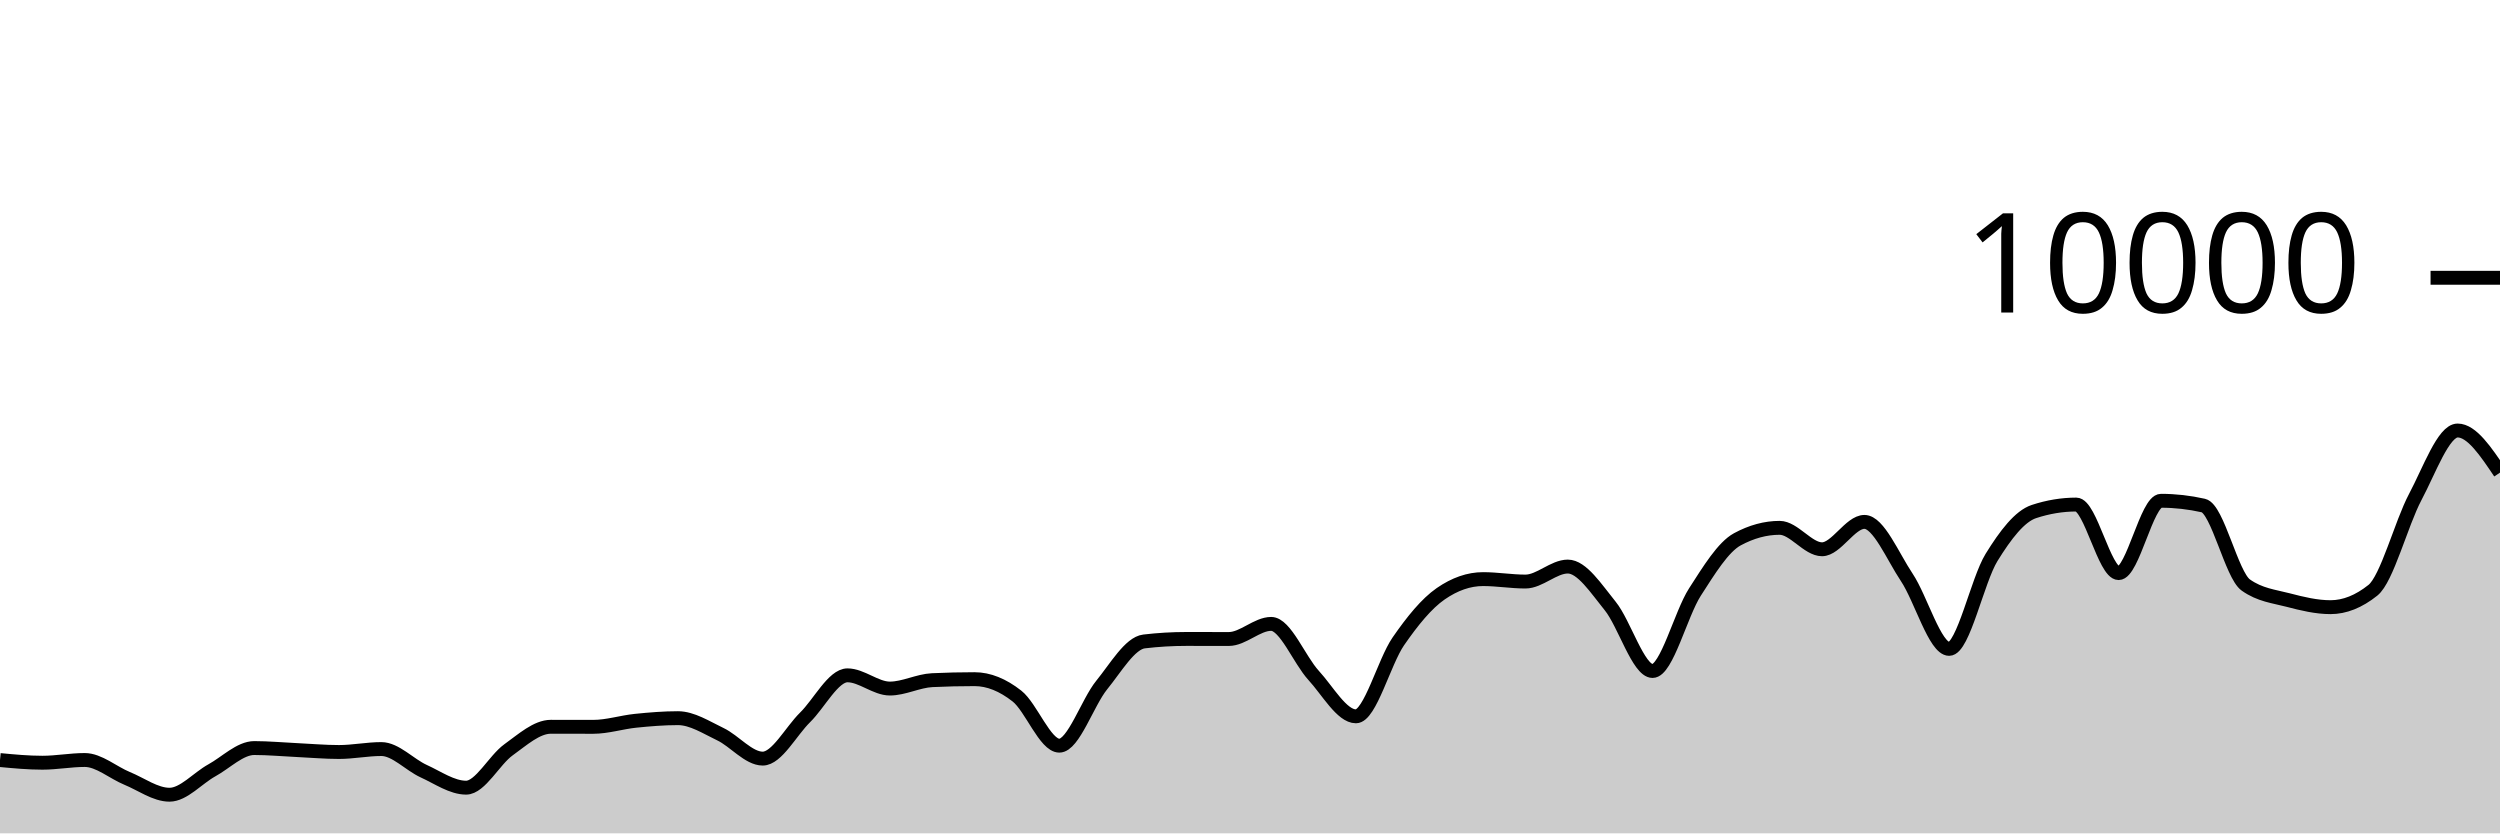
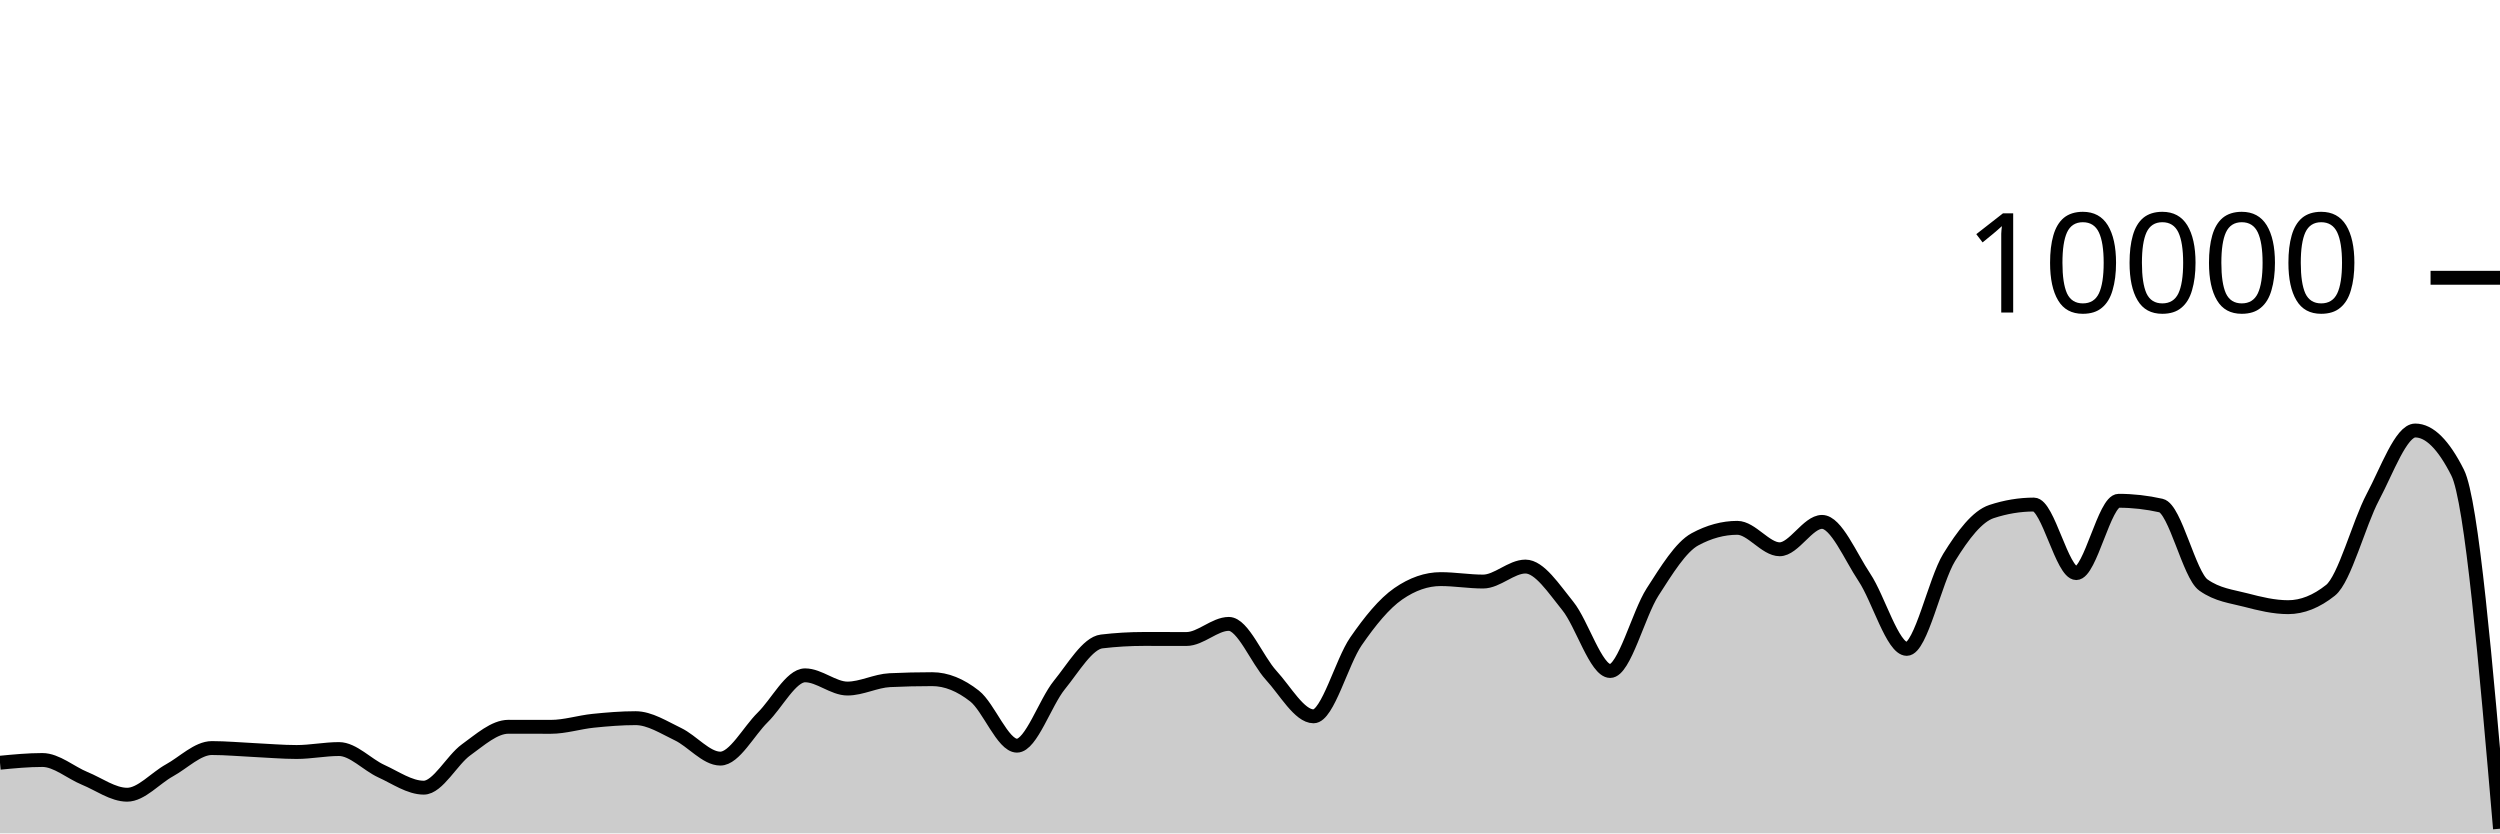
<svg xmlns="http://www.w3.org/2000/svg" viewBox="0 0 180 60">
  <g transform="translate(0,20)">
-     <path class="area" fill="rgba(0, 0, 0, 0.2)" d="M0,34.724C1.017,34.82,2.034,34.916,3.051,34.916C4.068,34.916,5.085,34.72,6.102,34.72C7.119,34.72,8.136,35.627,9.153,36.044C10.169,36.461,11.186,37.22,12.203,37.22C13.22,37.22,14.237,36.024,15.254,35.464C16.271,34.904,17.288,33.86,18.305,33.86C19.322,33.86,20.339,33.957,21.356,34.004C22.373,34.051,23.39,34.144,24.407,34.144C25.424,34.144,26.441,33.932,27.458,33.932C28.475,33.932,29.492,35.061,30.508,35.524C31.525,35.987,32.542,36.712,33.559,36.712C34.576,36.712,35.593,34.719,36.61,33.988C37.627,33.257,38.644,32.328,39.661,32.328C40.678,32.328,41.695,32.332,42.712,32.332C43.729,32.332,44.746,32,45.763,31.896C46.78,31.792,47.797,31.708,48.814,31.708C49.831,31.708,50.847,32.375,51.864,32.86C52.881,33.345,53.898,34.62,54.915,34.62C55.932,34.62,56.949,32.651,57.966,31.652C58.983,30.653,60,28.624,61.017,28.624C62.034,28.624,63.051,29.576,64.068,29.576C65.085,29.576,66.102,29.02,67.119,28.972C68.136,28.924,69.153,28.9,70.169,28.9C71.186,28.9,72.203,29.318,73.22,30.116C74.237,30.914,75.254,33.688,76.271,33.688C77.288,33.688,78.305,30.575,79.322,29.324C80.339,28.073,81.356,26.304,82.373,26.184C83.39,26.064,84.407,26.004,85.424,26.004C86.441,26.004,87.458,26.008,88.475,26.008C89.492,26.008,90.508,24.92,91.525,24.92C92.542,24.92,93.559,27.515,94.576,28.624C95.593,29.733,96.61,31.576,97.627,31.576C98.644,31.576,99.661,27.651,100.678,26.18C101.695,24.709,102.712,23.456,103.729,22.752C104.746,22.048,105.763,21.696,106.78,21.696C107.797,21.696,108.814,21.872,109.831,21.872C110.847,21.872,111.864,20.792,112.881,20.792C113.898,20.792,114.915,22.375,115.932,23.628C116.949,24.881,117.966,28.312,118.983,28.312C120,28.312,121.017,24.208,122.034,22.628C123.051,21.048,124.068,19.384,125.085,18.832C126.102,18.28,127.119,18.004,128.136,18.004C129.153,18.004,130.169,19.548,131.186,19.548C132.203,19.548,133.22,17.576,134.237,17.576C135.254,17.576,136.271,20.048,137.288,21.572C138.305,23.096,139.322,26.72,140.339,26.72C141.356,26.72,142.373,21.784,143.39,20.136C144.407,18.488,145.424,17.168,146.441,16.832C147.458,16.496,148.475,16.328,149.492,16.328C150.508,16.328,151.525,21.264,152.542,21.264C153.559,21.264,154.576,16.056,155.593,16.056C156.61,16.056,157.627,16.171,158.644,16.4C159.661,16.629,160.678,21.397,161.695,22.12C162.712,22.843,163.729,22.938,164.746,23.204C165.763,23.47,166.78,23.716,167.797,23.716C168.814,23.716,169.831,23.311,170.847,22.5C171.864,21.689,172.881,17.701,173.898,15.784C174.915,13.867,175.932,10.996,176.949,10.996C177.966,10.996,178.983,12.512,180,14.028L180,40C178.983,40,177.966,40,176.949,40C175.932,40,174.915,40,173.898,40C172.881,40,171.864,40,170.847,40C169.831,40,168.814,40,167.797,40C166.78,40,165.763,40,164.746,40C163.729,40,162.712,40,161.695,40C160.678,40,159.661,40,158.644,40C157.627,40,156.61,40,155.593,40C154.576,40,153.559,40,152.542,40C151.525,40,150.508,40,149.492,40C148.475,40,147.458,40,146.441,40C145.424,40,144.407,40,143.39,40C142.373,40,141.356,40,140.339,40C139.322,40,138.305,40,137.288,40C136.271,40,135.254,40,134.237,40C133.22,40,132.203,40,131.186,40C130.169,40,129.153,40,128.136,40C127.119,40,126.102,40,125.085,40C124.068,40,123.051,40,122.034,40C121.017,40,120,40,118.983,40C117.966,40,116.949,40,115.932,40C114.915,40,113.898,40,112.881,40C111.864,40,110.847,40,109.831,40C108.814,40,107.797,40,106.78,40C105.763,40,104.746,40,103.729,40C102.712,40,101.695,40,100.678,40C99.661,40,98.644,40,97.627,40C96.61,40,95.593,40,94.576,40C93.559,40,92.542,40,91.525,40C90.508,40,89.492,40,88.475,40C87.458,40,86.441,40,85.424,40C84.407,40,83.39,40,82.373,40C81.356,40,80.339,40,79.322,40C78.305,40,77.288,40,76.271,40C75.254,40,74.237,40,73.22,40C72.203,40,71.186,40,70.169,40C69.153,40,68.136,40,67.119,40C66.102,40,65.085,40,64.068,40C63.051,40,62.034,40,61.017,40C60,40,58.983,40,57.966,40C56.949,40,55.932,40,54.915,40C53.898,40,52.881,40,51.864,40C50.847,40,49.831,40,48.814,40C47.797,40,46.78,40,45.763,40C44.746,40,43.729,40,42.712,40C41.695,40,40.678,40,39.661,40C38.644,40,37.627,40,36.61,40C35.593,40,34.576,40,33.559,40C32.542,40,31.525,40,30.508,40C29.492,40,28.475,40,27.458,40C26.441,40,25.424,40,24.407,40C23.39,40,22.373,40,21.356,40C20.339,40,19.322,40,18.305,40C17.288,40,16.271,40,15.254,40C14.237,40,13.22,40,12.203,40C11.186,40,10.169,40,9.153,40C8.136,40,7.119,40,6.102,40C5.085,40,4.068,40,3.051,40C2.034,40,1.017,40,0,40Z" />
-     <path class="line" stroke="black" fill="none" d="M0,34.724C1.017,34.82,2.034,34.916,3.051,34.916C4.068,34.916,5.085,34.72,6.102,34.72C7.119,34.72,8.136,35.627,9.153,36.044C10.169,36.461,11.186,37.22,12.203,37.22C13.22,37.22,14.237,36.024,15.254,35.464C16.271,34.904,17.288,33.86,18.305,33.86C19.322,33.86,20.339,33.957,21.356,34.004C22.373,34.051,23.39,34.144,24.407,34.144C25.424,34.144,26.441,33.932,27.458,33.932C28.475,33.932,29.492,35.061,30.508,35.524C31.525,35.987,32.542,36.712,33.559,36.712C34.576,36.712,35.593,34.719,36.61,33.988C37.627,33.257,38.644,32.328,39.661,32.328C40.678,32.328,41.695,32.332,42.712,32.332C43.729,32.332,44.746,32,45.763,31.896C46.78,31.792,47.797,31.708,48.814,31.708C49.831,31.708,50.847,32.375,51.864,32.86C52.881,33.345,53.898,34.62,54.915,34.62C55.932,34.62,56.949,32.651,57.966,31.652C58.983,30.653,60,28.624,61.017,28.624C62.034,28.624,63.051,29.576,64.068,29.576C65.085,29.576,66.102,29.02,67.119,28.972C68.136,28.924,69.153,28.9,70.169,28.9C71.186,28.9,72.203,29.318,73.22,30.116C74.237,30.914,75.254,33.688,76.271,33.688C77.288,33.688,78.305,30.575,79.322,29.324C80.339,28.073,81.356,26.304,82.373,26.184C83.39,26.064,84.407,26.004,85.424,26.004C86.441,26.004,87.458,26.008,88.475,26.008C89.492,26.008,90.508,24.92,91.525,24.92C92.542,24.92,93.559,27.515,94.576,28.624C95.593,29.733,96.61,31.576,97.627,31.576C98.644,31.576,99.661,27.651,100.678,26.18C101.695,24.709,102.712,23.456,103.729,22.752C104.746,22.048,105.763,21.696,106.78,21.696C107.797,21.696,108.814,21.872,109.831,21.872C110.847,21.872,111.864,20.792,112.881,20.792C113.898,20.792,114.915,22.375,115.932,23.628C116.949,24.881,117.966,28.312,118.983,28.312C120,28.312,121.017,24.208,122.034,22.628C123.051,21.048,124.068,19.384,125.085,18.832C126.102,18.28,127.119,18.004,128.136,18.004C129.153,18.004,130.169,19.548,131.186,19.548C132.203,19.548,133.22,17.576,134.237,17.576C135.254,17.576,136.271,20.048,137.288,21.572C138.305,23.096,139.322,26.72,140.339,26.72C141.356,26.72,142.373,21.784,143.39,20.136C144.407,18.488,145.424,17.168,146.441,16.832C147.458,16.496,148.475,16.328,149.492,16.328C150.508,16.328,151.525,21.264,152.542,21.264C153.559,21.264,154.576,16.056,155.593,16.056C156.61,16.056,157.627,16.171,158.644,16.4C159.661,16.629,160.678,21.397,161.695,22.12C162.712,22.843,163.729,22.938,164.746,23.204C165.763,23.47,166.78,23.716,167.797,23.716C168.814,23.716,169.831,23.311,170.847,22.5C171.864,21.689,172.881,17.701,173.898,15.784C174.915,13.867,175.932,10.996,176.949,10.996C177.966,10.996,178.983,12.512,180,14.028" />
+     <path class="area" fill="rgba(0, 0, 0, 0.2)" d="M0,34.916C1.017,34.818,2.034,34.72,3.051,34.72C4.068,34.72,5.085,35.627,6.102,36.044C7.119,36.461,8.136,37.22,9.153,37.22C10.169,37.22,11.186,36.024,12.203,35.464C13.22,34.904,14.237,33.86,15.254,33.86C16.271,33.86,17.288,33.957,18.305,34.004C19.322,34.051,20.339,34.144,21.356,34.144C22.373,34.144,23.39,33.932,24.407,33.932C25.424,33.932,26.441,35.061,27.458,35.524C28.475,35.987,29.492,36.712,30.508,36.712C31.525,36.712,32.542,34.719,33.559,33.988C34.576,33.257,35.593,32.328,36.61,32.328C37.627,32.328,38.644,32.332,39.661,32.332C40.678,32.332,41.695,32,42.712,31.896C43.729,31.792,44.746,31.708,45.763,31.708C46.78,31.708,47.797,32.375,48.814,32.86C49.831,33.345,50.847,34.62,51.864,34.62C52.881,34.62,53.898,32.651,54.915,31.652C55.932,30.653,56.949,28.624,57.966,28.624C58.983,28.624,60,29.576,61.017,29.576C62.034,29.576,63.051,29.02,64.068,28.972C65.085,28.924,66.102,28.9,67.119,28.9C68.136,28.9,69.153,29.318,70.169,30.116C71.186,30.914,72.203,33.688,73.22,33.688C74.237,33.688,75.254,30.575,76.271,29.324C77.288,28.073,78.305,26.304,79.322,26.184C80.339,26.064,81.356,26.004,82.373,26.004C83.39,26.004,84.407,26.008,85.424,26.008C86.441,26.008,87.458,24.92,88.475,24.92C89.492,24.92,90.508,27.515,91.525,28.624C92.542,29.733,93.559,31.576,94.576,31.576C95.593,31.576,96.61,27.651,97.627,26.18C98.644,24.709,99.661,23.456,100.678,22.752C101.695,22.048,102.712,21.696,103.729,21.696C104.746,21.696,105.763,21.872,106.78,21.872C107.797,21.872,108.814,20.792,109.831,20.792C110.847,20.792,111.864,22.375,112.881,23.628C113.898,24.881,114.915,28.312,115.932,28.312C116.949,28.312,117.966,24.208,118.983,22.628C120,21.048,121.017,19.384,122.034,18.832C123.051,18.28,124.068,18.004,125.085,18.004C126.102,18.004,127.119,19.548,128.136,19.548C129.153,19.548,130.169,17.576,131.186,17.576C132.203,17.576,133.22,20.048,134.237,21.572C135.254,23.096,136.271,26.72,137.288,26.72C138.305,26.72,139.322,21.784,140.339,20.136C141.356,18.488,142.373,17.168,143.39,16.832C144.407,16.496,145.424,16.328,146.441,16.328C147.458,16.328,148.475,21.264,149.492,21.264C150.508,21.264,151.525,16.056,152.542,16.056C153.559,16.056,154.576,16.171,155.593,16.4C156.61,16.629,157.627,21.397,158.644,22.12C159.661,22.843,160.678,22.938,161.695,23.204C162.712,23.47,163.729,23.716,164.746,23.716C165.763,23.716,166.78,23.311,167.797,22.5C168.814,21.689,169.831,17.701,170.847,15.784C171.864,13.867,172.881,10.996,173.898,10.996C174.915,10.996,175.932,12.007,176.949,14.028C177.966,16.049,178.983,27.859,180,39.668L180,40C178.983,40,177.966,40,176.949,40C175.932,40,174.915,40,173.898,40C172.881,40,171.864,40,170.847,40C169.831,40,168.814,40,167.797,40C166.78,40,165.763,40,164.746,40C163.729,40,162.712,40,161.695,40C160.678,40,159.661,40,158.644,40C157.627,40,156.61,40,155.593,40C154.576,40,153.559,40,152.542,40C151.525,40,150.508,40,149.492,40C148.475,40,147.458,40,146.441,40C145.424,40,144.407,40,143.39,40C142.373,40,141.356,40,140.339,40C139.322,40,138.305,40,137.288,40C136.271,40,135.254,40,134.237,40C133.22,40,132.203,40,131.186,40C130.169,40,129.153,40,128.136,40C127.119,40,126.102,40,125.085,40C124.068,40,123.051,40,122.034,40C121.017,40,120,40,118.983,40C117.966,40,116.949,40,115.932,40C114.915,40,113.898,40,112.881,40C111.864,40,110.847,40,109.831,40C108.814,40,107.797,40,106.78,40C105.763,40,104.746,40,103.729,40C102.712,40,101.695,40,100.678,40C99.661,40,98.644,40,97.627,40C96.61,40,95.593,40,94.576,40C93.559,40,92.542,40,91.525,40C90.508,40,89.492,40,88.475,40C87.458,40,86.441,40,85.424,40C84.407,40,83.39,40,82.373,40C81.356,40,80.339,40,79.322,40C78.305,40,77.288,40,76.271,40C75.254,40,74.237,40,73.22,40C72.203,40,71.186,40,70.169,40C69.153,40,68.136,40,67.119,40C66.102,40,65.085,40,64.068,40C63.051,40,62.034,40,61.017,40C60,40,58.983,40,57.966,40C56.949,40,55.932,40,54.915,40C53.898,40,52.881,40,51.864,40C50.847,40,49.831,40,48.814,40C47.797,40,46.78,40,45.763,40C44.746,40,43.729,40,42.712,40C41.695,40,40.678,40,39.661,40C38.644,40,37.627,40,36.61,40C35.593,40,34.576,40,33.559,40C32.542,40,31.525,40,30.508,40C29.492,40,28.475,40,27.458,40C26.441,40,25.424,40,24.407,40C23.39,40,22.373,40,21.356,40C20.339,40,19.322,40,18.305,40C17.288,40,16.271,40,15.254,40C14.237,40,13.22,40,12.203,40C11.186,40,10.169,40,9.153,40C8.136,40,7.119,40,6.102,40C5.085,40,4.068,40,3.051,40C2.034,40,1.017,40,0,40Z" />
+     <path class="line" stroke="black" fill="none" d="M0,34.916C1.017,34.818,2.034,34.72,3.051,34.72C4.068,34.72,5.085,35.627,6.102,36.044C7.119,36.461,8.136,37.22,9.153,37.22C10.169,37.22,11.186,36.024,12.203,35.464C13.22,34.904,14.237,33.86,15.254,33.86C16.271,33.86,17.288,33.957,18.305,34.004C19.322,34.051,20.339,34.144,21.356,34.144C22.373,34.144,23.39,33.932,24.407,33.932C25.424,33.932,26.441,35.061,27.458,35.524C28.475,35.987,29.492,36.712,30.508,36.712C31.525,36.712,32.542,34.719,33.559,33.988C34.576,33.257,35.593,32.328,36.61,32.328C37.627,32.328,38.644,32.332,39.661,32.332C40.678,32.332,41.695,32,42.712,31.896C43.729,31.792,44.746,31.708,45.763,31.708C46.78,31.708,47.797,32.375,48.814,32.86C49.831,33.345,50.847,34.62,51.864,34.62C52.881,34.62,53.898,32.651,54.915,31.652C55.932,30.653,56.949,28.624,57.966,28.624C58.983,28.624,60,29.576,61.017,29.576C62.034,29.576,63.051,29.02,64.068,28.972C65.085,28.924,66.102,28.9,67.119,28.9C68.136,28.9,69.153,29.318,70.169,30.116C71.186,30.914,72.203,33.688,73.22,33.688C74.237,33.688,75.254,30.575,76.271,29.324C77.288,28.073,78.305,26.304,79.322,26.184C80.339,26.064,81.356,26.004,82.373,26.004C83.39,26.004,84.407,26.008,85.424,26.008C86.441,26.008,87.458,24.92,88.475,24.92C89.492,24.92,90.508,27.515,91.525,28.624C92.542,29.733,93.559,31.576,94.576,31.576C95.593,31.576,96.61,27.651,97.627,26.18C98.644,24.709,99.661,23.456,100.678,22.752C101.695,22.048,102.712,21.696,103.729,21.696C104.746,21.696,105.763,21.872,106.78,21.872C107.797,21.872,108.814,20.792,109.831,20.792C110.847,20.792,111.864,22.375,112.881,23.628C113.898,24.881,114.915,28.312,115.932,28.312C116.949,28.312,117.966,24.208,118.983,22.628C120,21.048,121.017,19.384,122.034,18.832C123.051,18.28,124.068,18.004,125.085,18.004C126.102,18.004,127.119,19.548,128.136,19.548C129.153,19.548,130.169,17.576,131.186,17.576C132.203,17.576,133.22,20.048,134.237,21.572C135.254,23.096,136.271,26.72,137.288,26.72C138.305,26.72,139.322,21.784,140.339,20.136C141.356,18.488,142.373,17.168,143.39,16.832C144.407,16.496,145.424,16.328,146.441,16.328C147.458,16.328,148.475,21.264,149.492,21.264C150.508,21.264,151.525,16.056,152.542,16.056C153.559,16.056,154.576,16.171,155.593,16.4C156.61,16.629,157.627,21.397,158.644,22.12C159.661,22.843,160.678,22.938,161.695,23.204C162.712,23.47,163.729,23.716,164.746,23.716C165.763,23.716,166.78,23.311,167.797,22.5C168.814,21.689,169.831,17.701,170.847,15.784C171.864,13.867,172.881,10.996,173.898,10.996C174.915,10.996,175.932,12.007,176.949,14.028C177.966,16.049,178.983,27.859,180,39.668" />
    <path class="axis-ceiling" stroke-width="1" stroke="black" fill="none" d="M175,0L180,0" />
    <text class="axis-ceiling-label" font-family="sans-serif" text-anchor="end" font-size="10px" x="170" y="2.5">10000</text>
  </g>
</svg>
